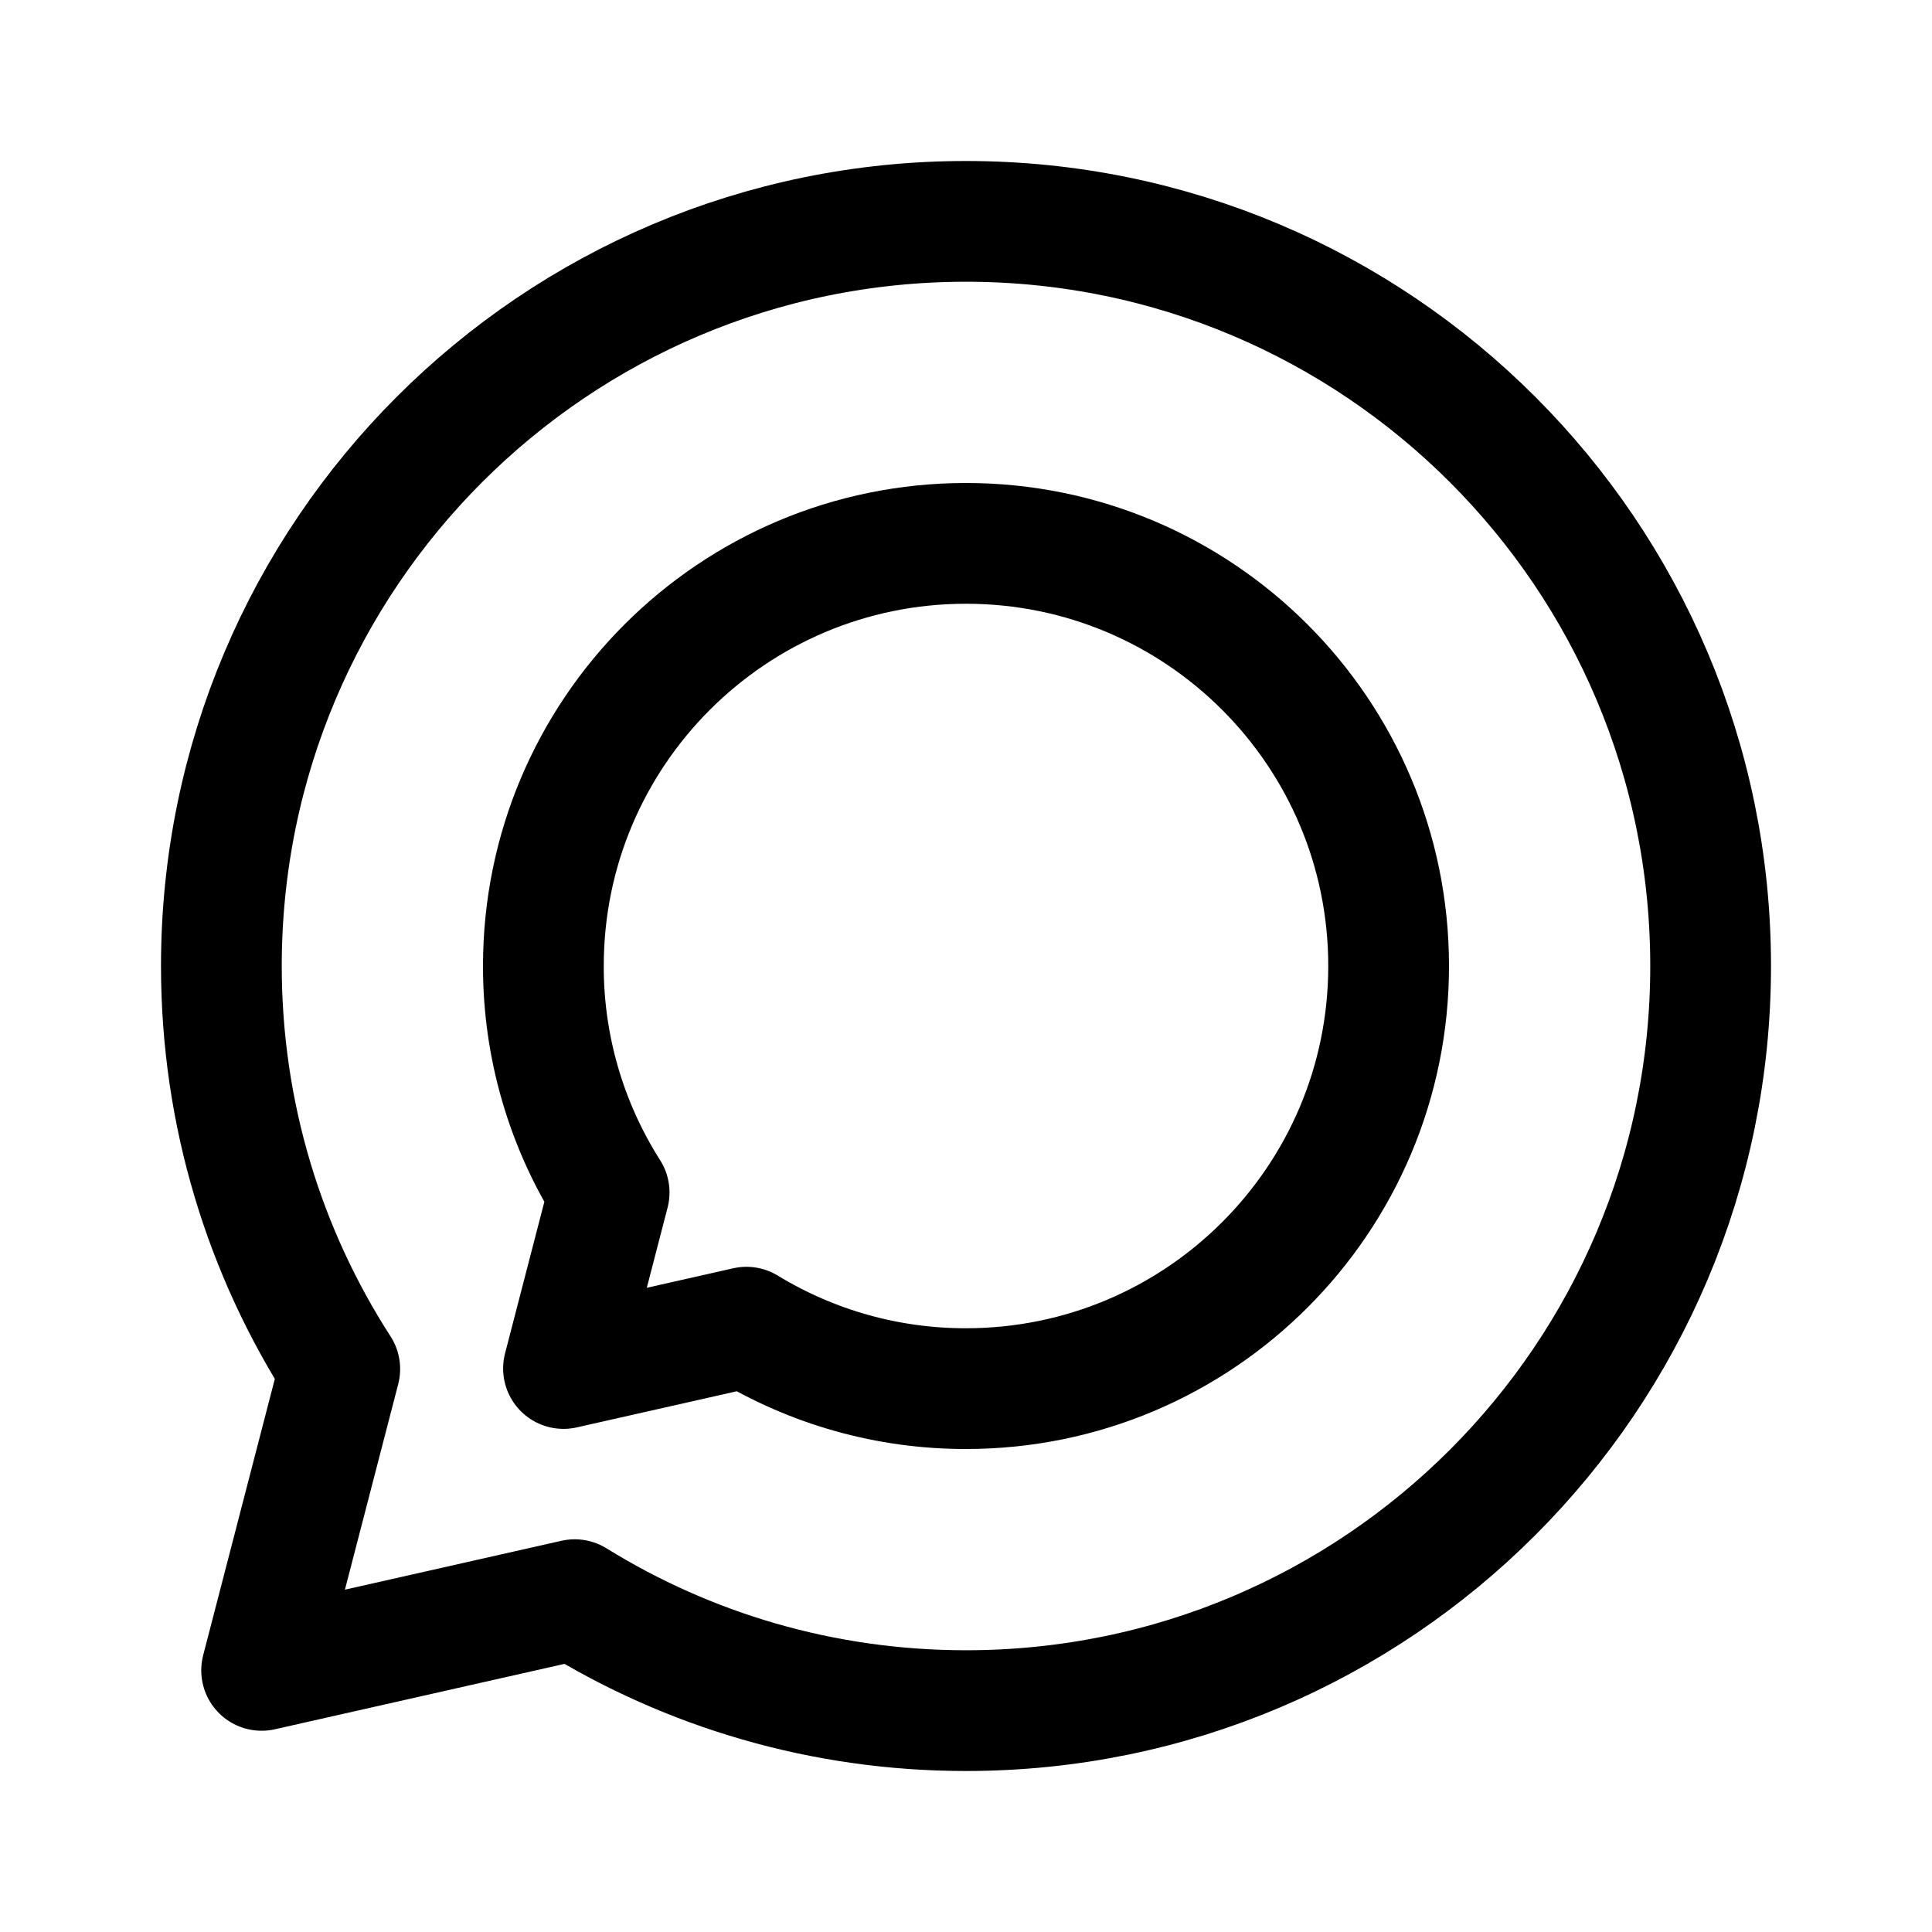
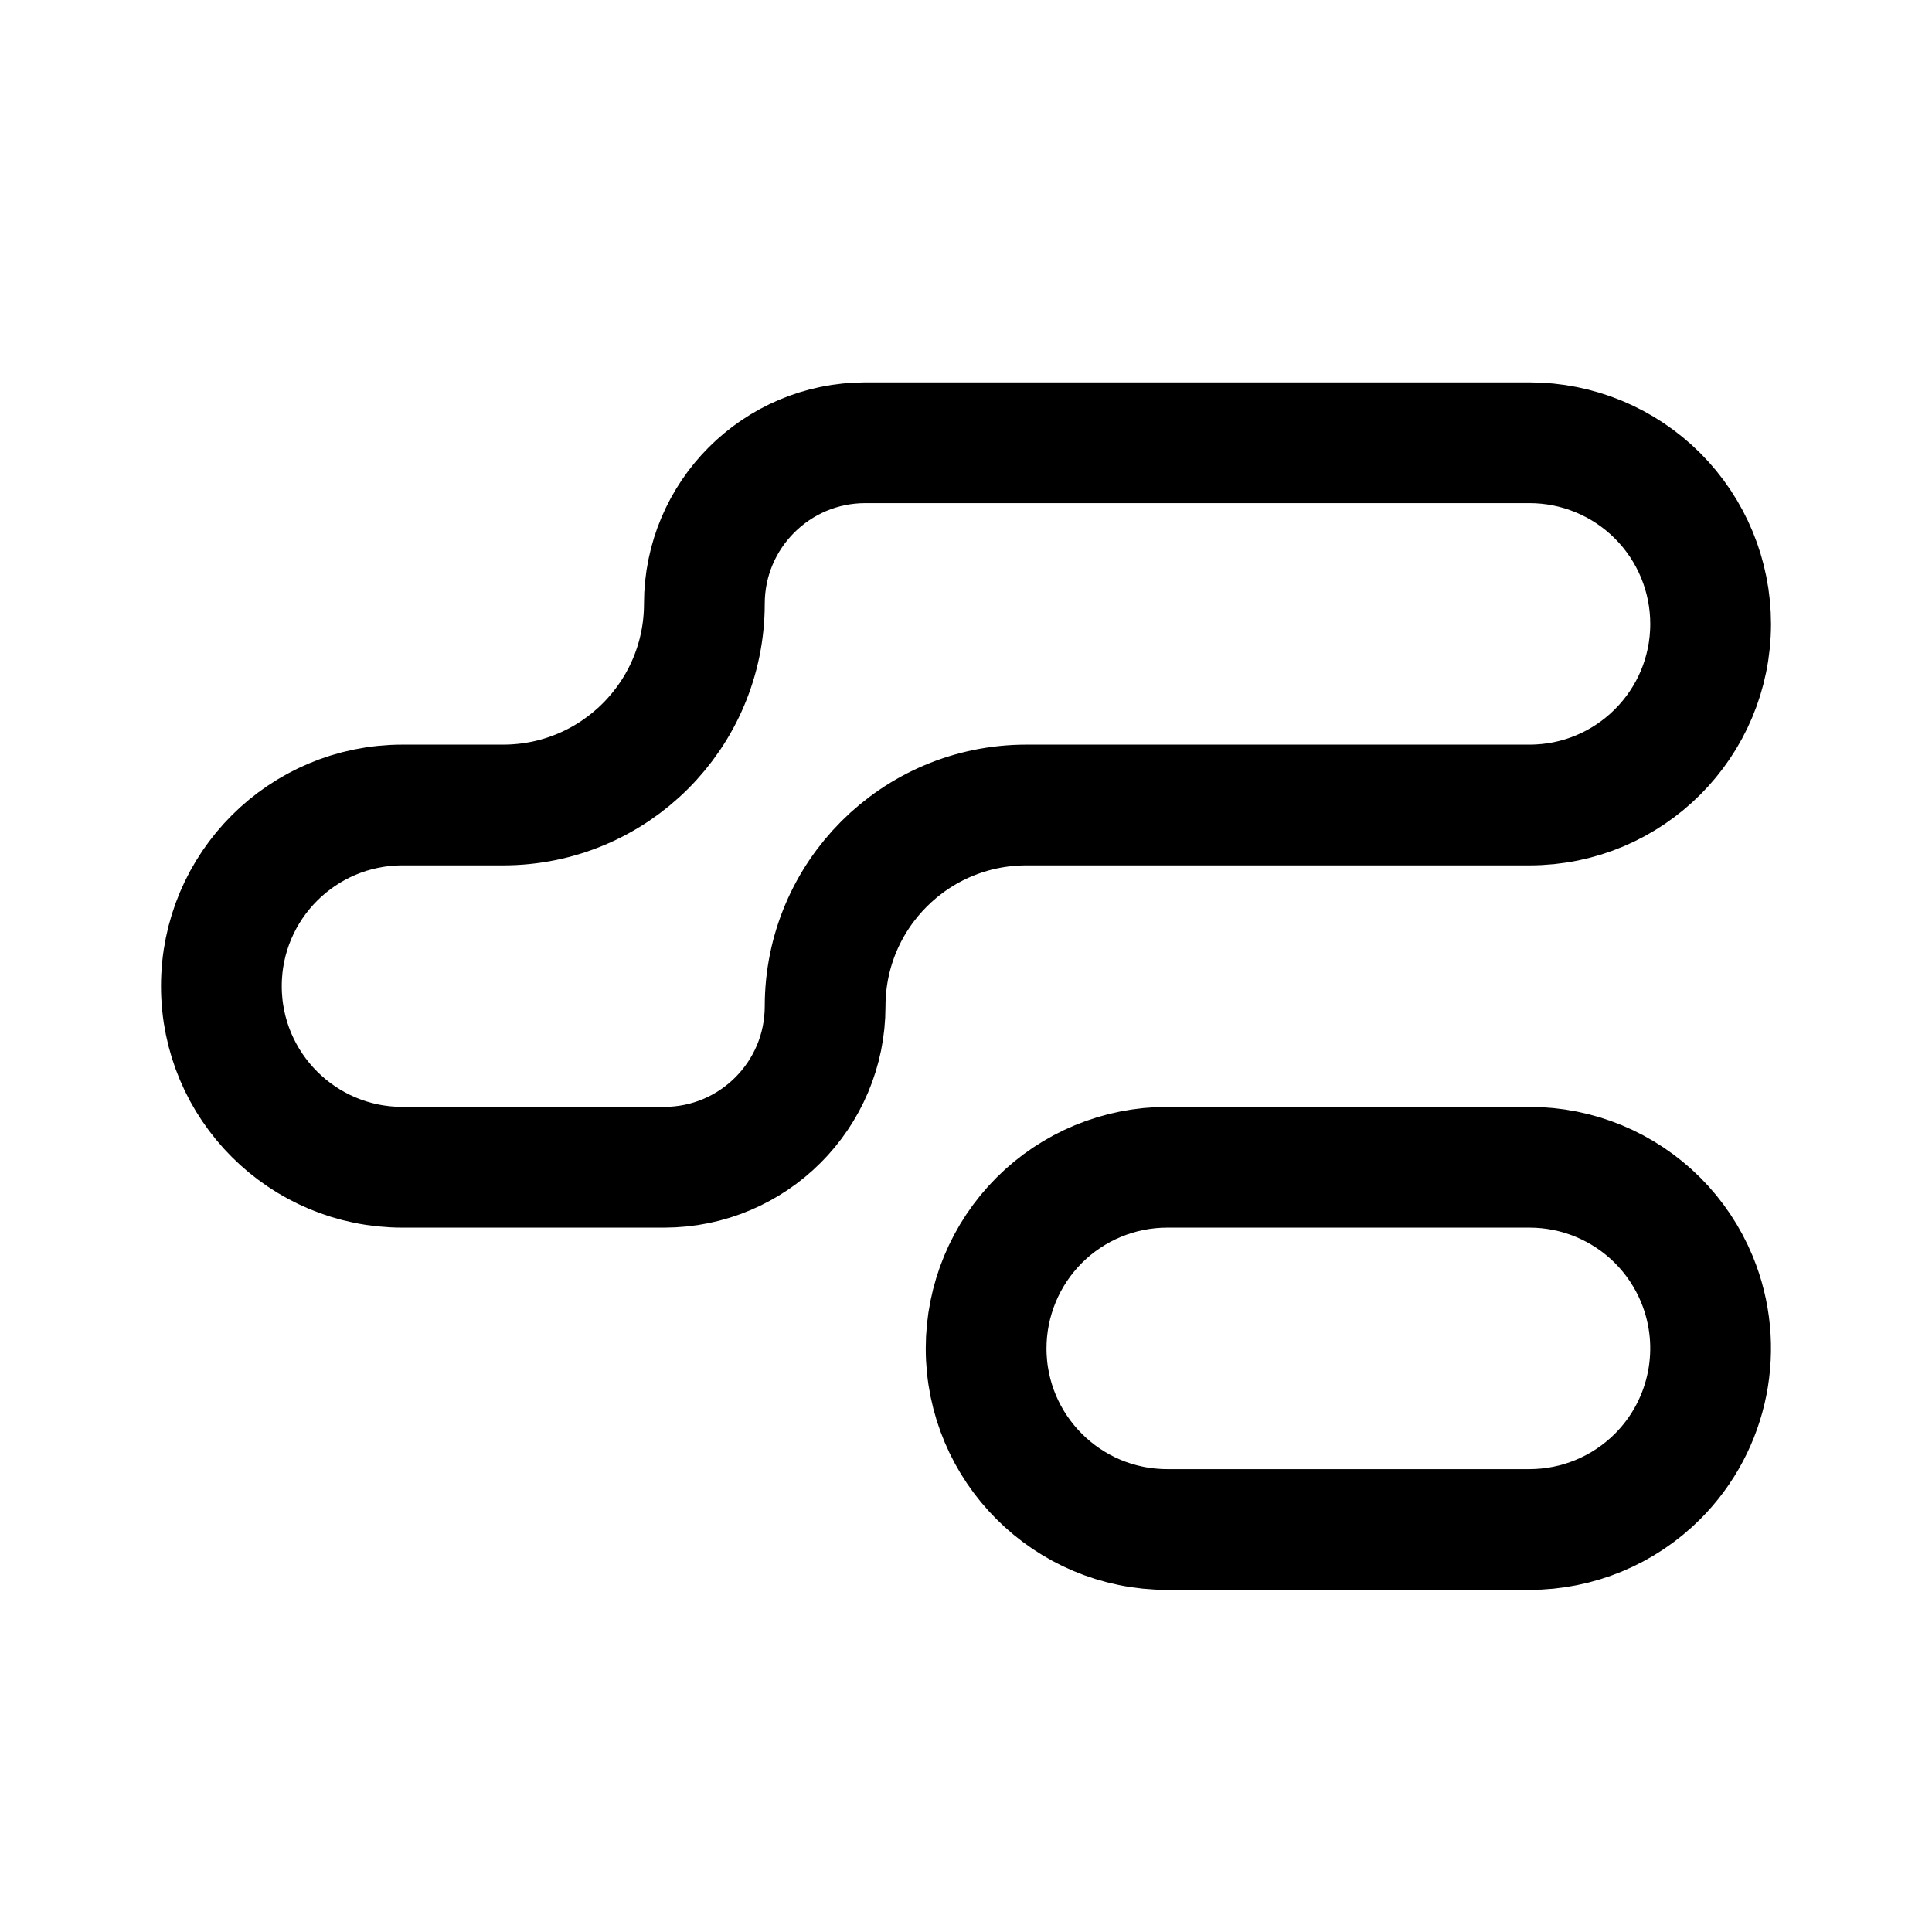
<svg xmlns="http://www.w3.org/2000/svg" width="192" height="192" viewBox="0 0 192 192" fill="none">
-   <path d="M96 170c40.869 0 74-33.131 74-74 0-40.87-33.131-74-74-74-40.87 0-74 33.13-74 74 0 14.758 4.32 28.507 11.765 40.051L26 166l31.117-7.026C68.417 165.965 81.737 170 96 170Z" stroke="#000" stroke-width="12" stroke-linecap="round" stroke-linejoin="round" />
-   <path d="M96 138c23.196 0 42-18.804 42-42s-18.804-42-42-42-42 18.804-42 42a41.805 41.805 0 0 0 6.535 22.509L56 136l18.18-4.105A41.802 41.802 0 0 0 96 138Z" stroke="#000" stroke-width="12" stroke-linecap="round" stroke-linejoin="round" />
+   <path d="M102 80h50M86 44h66m-36 108h36m-36-36h36m-112 0h26M40 80h10m-10 0a18 18 0 0 0 0 36m46-72a16.001 16.001 0 0 0-16 16m46 56a18.01 18.01 0 0 0-12.728 5.272A18.016 18.016 0 0 0 98 134a17.998 17.998 0 0 0 18 18m-50-36a16.001 16.001 0 0 0 16-16m20-20a20 20 0 0 0-20 20M50 80a20 20 0 0 0 20-20m82 20a17.998 17.998 0 0 0 18-18 18.01 18.01 0 0 0-5.272-12.728A18.005 18.005 0 0 0 152 44m0 108a18.01 18.01 0 0 0 12.728-5.272 18.01 18.01 0 0 0 3.902-19.616 18.02 18.02 0 0 0-3.902-5.84A18.01 18.01 0 0 0 152 116" stroke="#000" stroke-width="12" stroke-linecap="round" stroke-linejoin="round" />
</svg>
